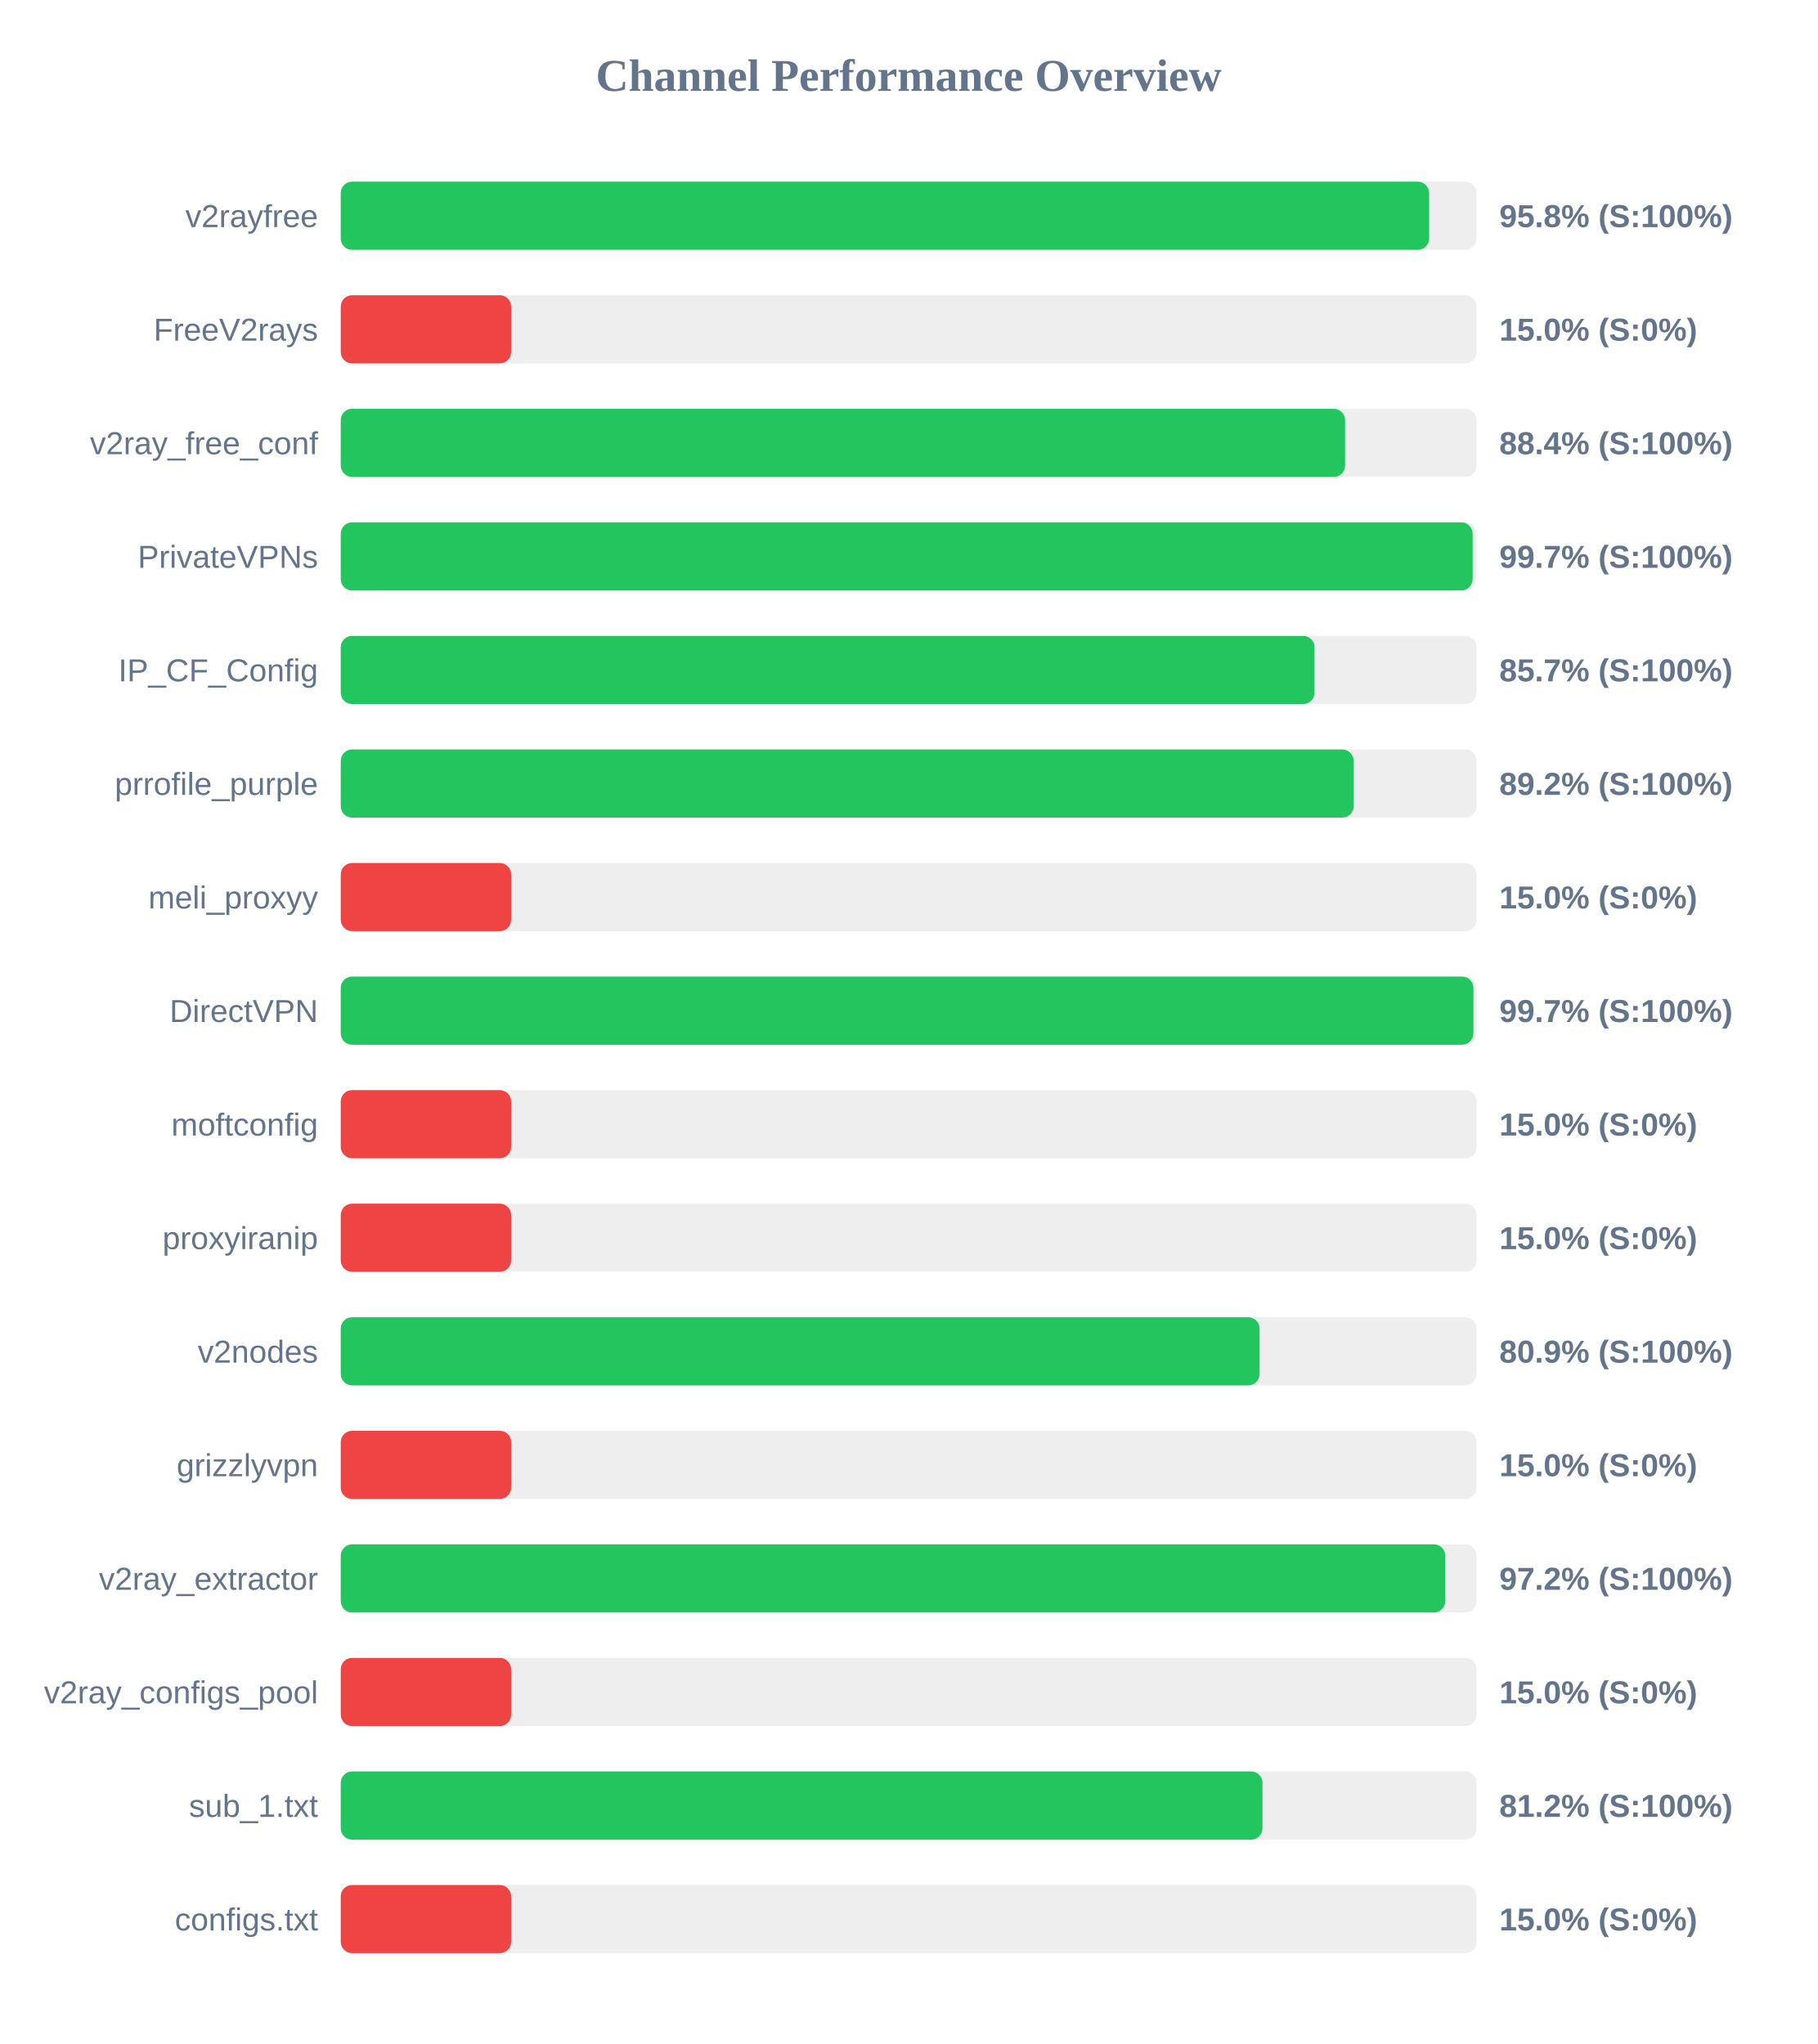
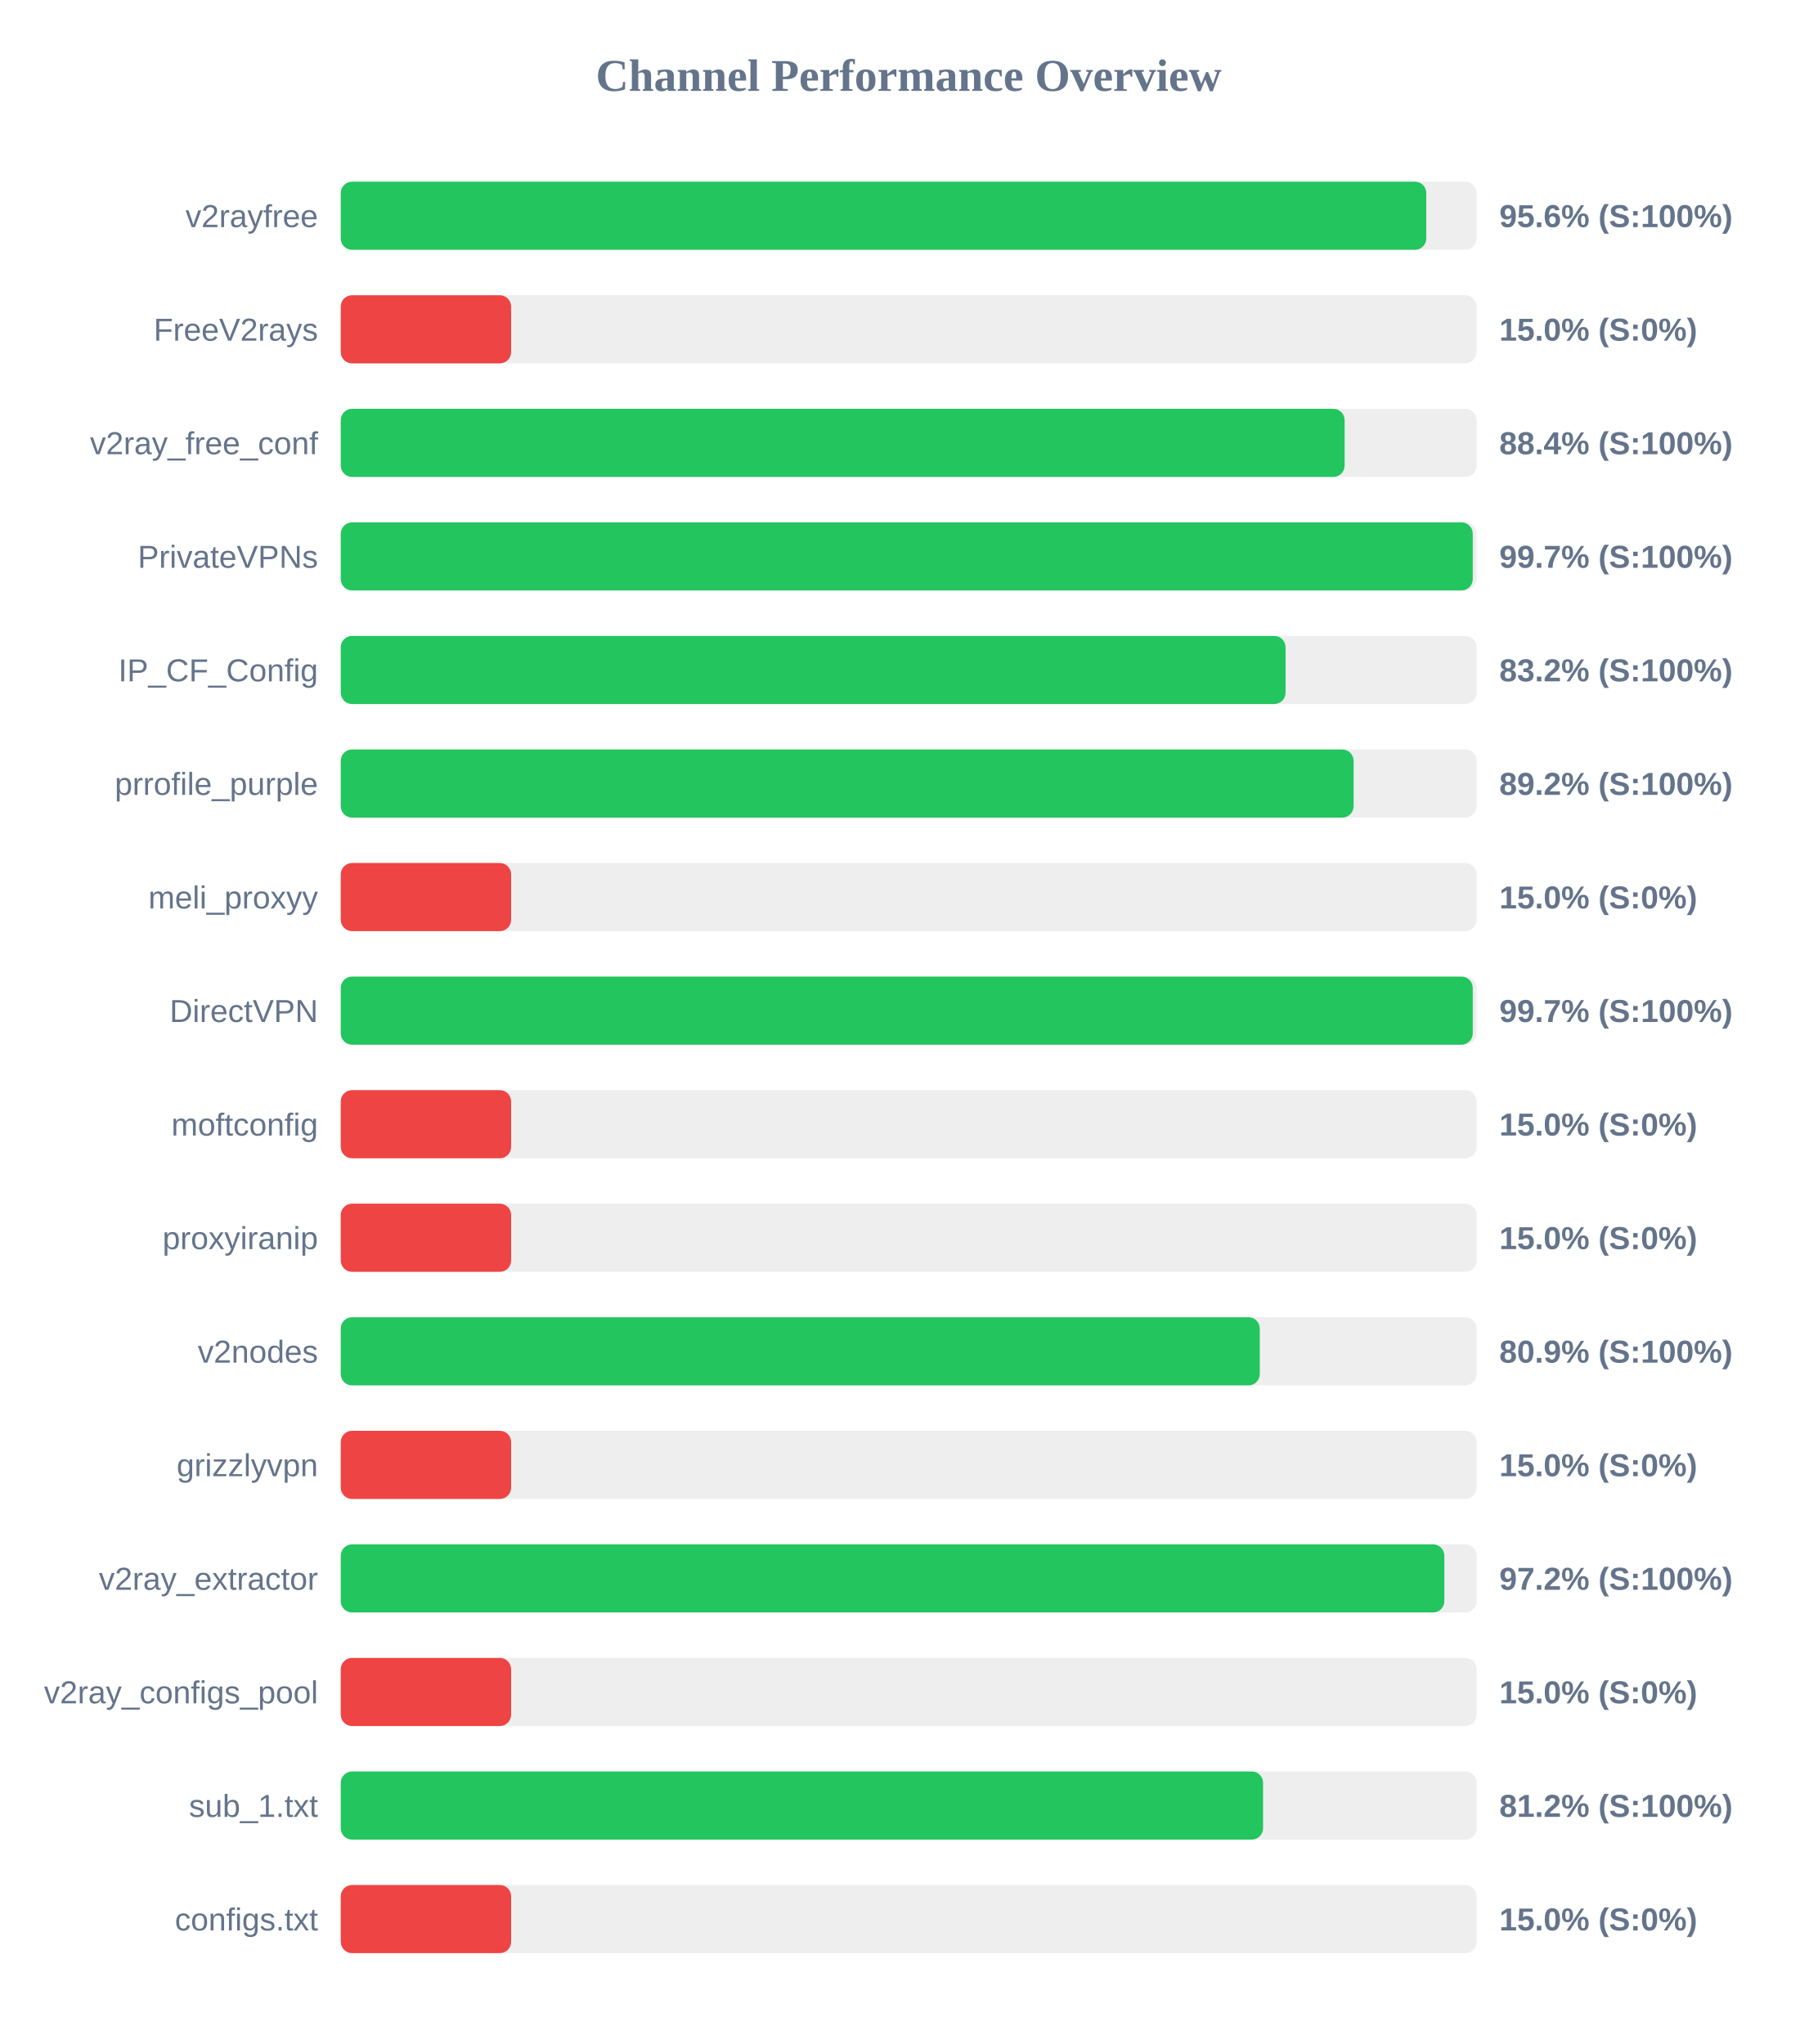
<svg xmlns="http://www.w3.org/2000/svg" width="800" height="900" version="1.1">
  <style>
        .row { font: 14px Arial; fill: #64748b; }
        .score { font: bold 14px Arial; fill: #64748b; }
    </style>
  <text x="400" y="40" text-anchor="middle" font-size="20px" font-weight="bold" fill="#64748b">Channel Performance Overview</text>
  <rect x="150" y="80" width="500" height="30" fill="#eee" rx="5" />
-   <rect x="150" y="80" width="479.1" height="30" fill="#22c55e" rx="5" />
+   <rect x="150" y="80" width="477.85" height="30" fill="#22c55e" rx="5" />
  <text x="140" y="100" text-anchor="end" class="row">v2rayfree</text>
-   <text x="660" y="100" text-anchor="start" class="score">95.8% (S:100%)</text>
+   <text x="660" y="100" text-anchor="start" class="score">95.6% (S:100%)</text>
  <rect x="150" y="130" width="500" height="30" fill="#eee" rx="5" />
  <rect x="150" y="130" width="75.0" height="30" fill="#ef4444" rx="5" />
  <text x="140" y="150" text-anchor="end" class="row">FreeV2rays</text>
  <text x="660" y="150" text-anchor="start" class="score">15.0% (S:0%)</text>
  <rect x="150" y="180" width="500" height="30" fill="#eee" rx="5" />
-   <rect x="150" y="180" width="442.1" height="30" fill="#22c55e" rx="5" />
+   <rect x="150" y="180" width="441.9" height="30" fill="#22c55e" rx="5" />
  <text x="140" y="200" text-anchor="end" class="row">v2ray_free_conf</text>
  <text x="660" y="200" text-anchor="start" class="score">88.4% (S:100%)</text>
  <rect x="150" y="230" width="500" height="30" fill="#eee" rx="5" />
-   <rect x="150" y="230" width="498.25" height="30" fill="#22c55e" rx="5" />
+   <rect x="150" y="230" width="498.3" height="30" fill="#22c55e" rx="5" />
  <text x="140" y="250" text-anchor="end" class="row">PrivateVPNs</text>
  <text x="660" y="250" text-anchor="start" class="score">99.7% (S:100%)</text>
  <rect x="150" y="280" width="500" height="30" fill="#eee" rx="5" />
-   <rect x="150" y="280" width="428.65" height="30" fill="#22c55e" rx="5" />
+   <rect x="150" y="280" width="415.9" height="30" fill="#22c55e" rx="5" />
  <text x="140" y="300" text-anchor="end" class="row">IP_CF_Config</text>
-   <text x="660" y="300" text-anchor="start" class="score">85.7% (S:100%)</text>
+   <text x="660" y="300" text-anchor="start" class="score">83.2% (S:100%)</text>
  <rect x="150" y="330" width="500" height="30" fill="#eee" rx="5" />
  <rect x="150" y="330" width="445.85" height="30" fill="#22c55e" rx="5" />
  <text x="140" y="350" text-anchor="end" class="row">prrofile_purple</text>
  <text x="660" y="350" text-anchor="start" class="score">89.2% (S:100%)</text>
  <rect x="150" y="380" width="500" height="30" fill="#eee" rx="5" />
  <rect x="150" y="380" width="75.0" height="30" fill="#ef4444" rx="5" />
  <text x="140" y="400" text-anchor="end" class="row">meli_proxyy</text>
  <text x="660" y="400" text-anchor="start" class="score">15.0% (S:0%)</text>
  <rect x="150" y="430" width="500" height="30" fill="#eee" rx="5" />
-   <rect x="150" y="430" width="498.6" height="30" fill="#22c55e" rx="5" />
+   <rect x="150" y="430" width="498.3" height="30" fill="#22c55e" rx="5" />
  <text x="140" y="450" text-anchor="end" class="row">DirectVPN</text>
  <text x="660" y="450" text-anchor="start" class="score">99.7% (S:100%)</text>
  <rect x="150" y="480" width="500" height="30" fill="#eee" rx="5" />
  <rect x="150" y="480" width="75.0" height="30" fill="#ef4444" rx="5" />
  <text x="140" y="500" text-anchor="end" class="row">moftconfig</text>
  <text x="660" y="500" text-anchor="start" class="score">15.0% (S:0%)</text>
  <rect x="150" y="530" width="500" height="30" fill="#eee" rx="5" />
  <rect x="150" y="530" width="75.0" height="30" fill="#ef4444" rx="5" />
  <text x="140" y="550" text-anchor="end" class="row">proxyiranip</text>
  <text x="660" y="550" text-anchor="start" class="score">15.0% (S:0%)</text>
  <rect x="150" y="580" width="500" height="30" fill="#eee" rx="5" />
-   <rect x="150" y="580" width="404.45" height="30" fill="#22c55e" rx="5" />
+   <rect x="150" y="580" width="404.55" height="30" fill="#22c55e" rx="5" />
  <text x="140" y="600" text-anchor="end" class="row">v2nodes</text>
  <text x="660" y="600" text-anchor="start" class="score">80.9% (S:100%)</text>
  <rect x="150" y="630" width="500" height="30" fill="#eee" rx="5" />
  <rect x="150" y="630" width="75.0" height="30" fill="#ef4444" rx="5" />
  <text x="140" y="650" text-anchor="end" class="row">grizzlyvpn</text>
  <text x="660" y="650" text-anchor="start" class="score">15.0% (S:0%)</text>
  <rect x="150" y="680" width="500" height="30" fill="#eee" rx="5" />
-   <rect x="150" y="680" width="486.2" height="30" fill="#22c55e" rx="5" />
+   <rect x="150" y="680" width="485.8" height="30" fill="#22c55e" rx="5" />
  <text x="140" y="700" text-anchor="end" class="row">v2ray_extractor</text>
  <text x="660" y="700" text-anchor="start" class="score">97.2% (S:100%)</text>
  <rect x="150" y="730" width="500" height="30" fill="#eee" rx="5" />
  <rect x="150" y="730" width="75.0" height="30" fill="#ef4444" rx="5" />
  <text x="140" y="750" text-anchor="end" class="row">v2ray_configs_pool</text>
  <text x="660" y="750" text-anchor="start" class="score">15.0% (S:0%)</text>
  <rect x="150" y="780" width="500" height="30" fill="#eee" rx="5" />
-   <rect x="150" y="780" width="405.75" height="30" fill="#22c55e" rx="5" />
+   <rect x="150" y="780" width="406.0" height="30" fill="#22c55e" rx="5" />
  <text x="140" y="800" text-anchor="end" class="row">sub_1.txt</text>
  <text x="660" y="800" text-anchor="start" class="score">81.2% (S:100%)</text>
  <rect x="150" y="830" width="500" height="30" fill="#eee" rx="5" />
  <rect x="150" y="830" width="75.0" height="30" fill="#ef4444" rx="5" />
  <text x="140" y="850" text-anchor="end" class="row">configs.txt</text>
  <text x="660" y="850" text-anchor="start" class="score">15.0% (S:0%)</text>
</svg>
